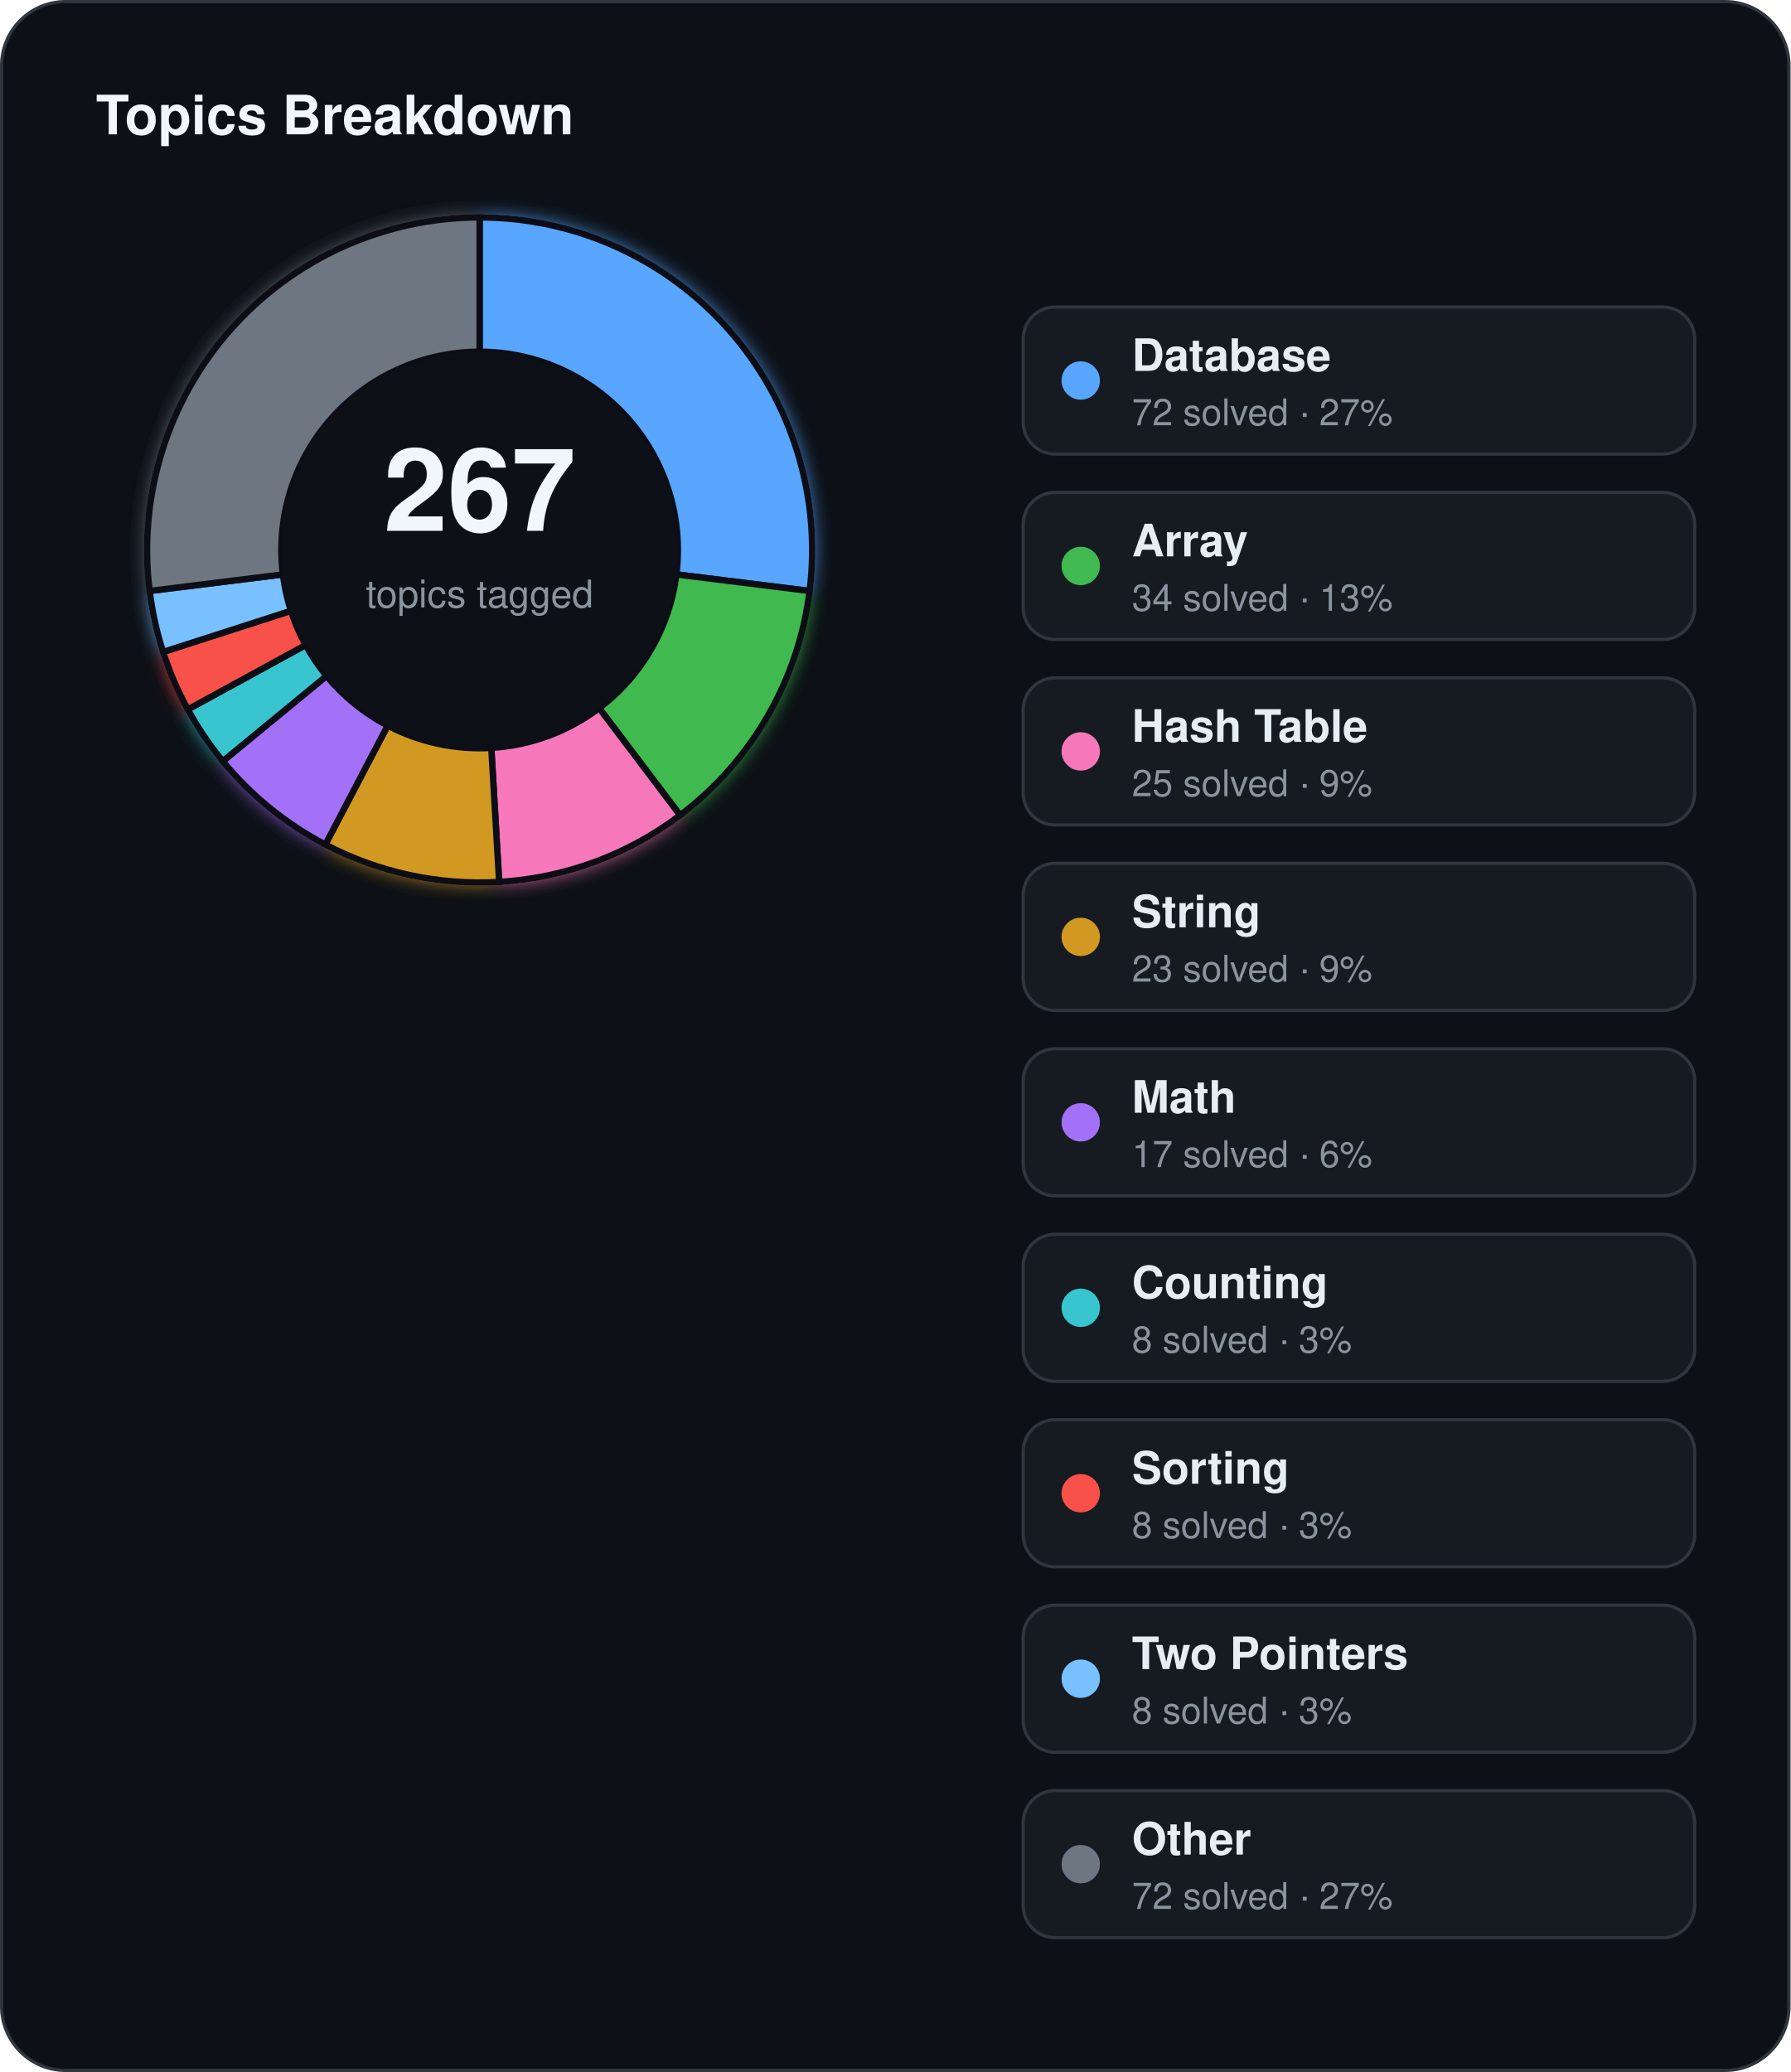
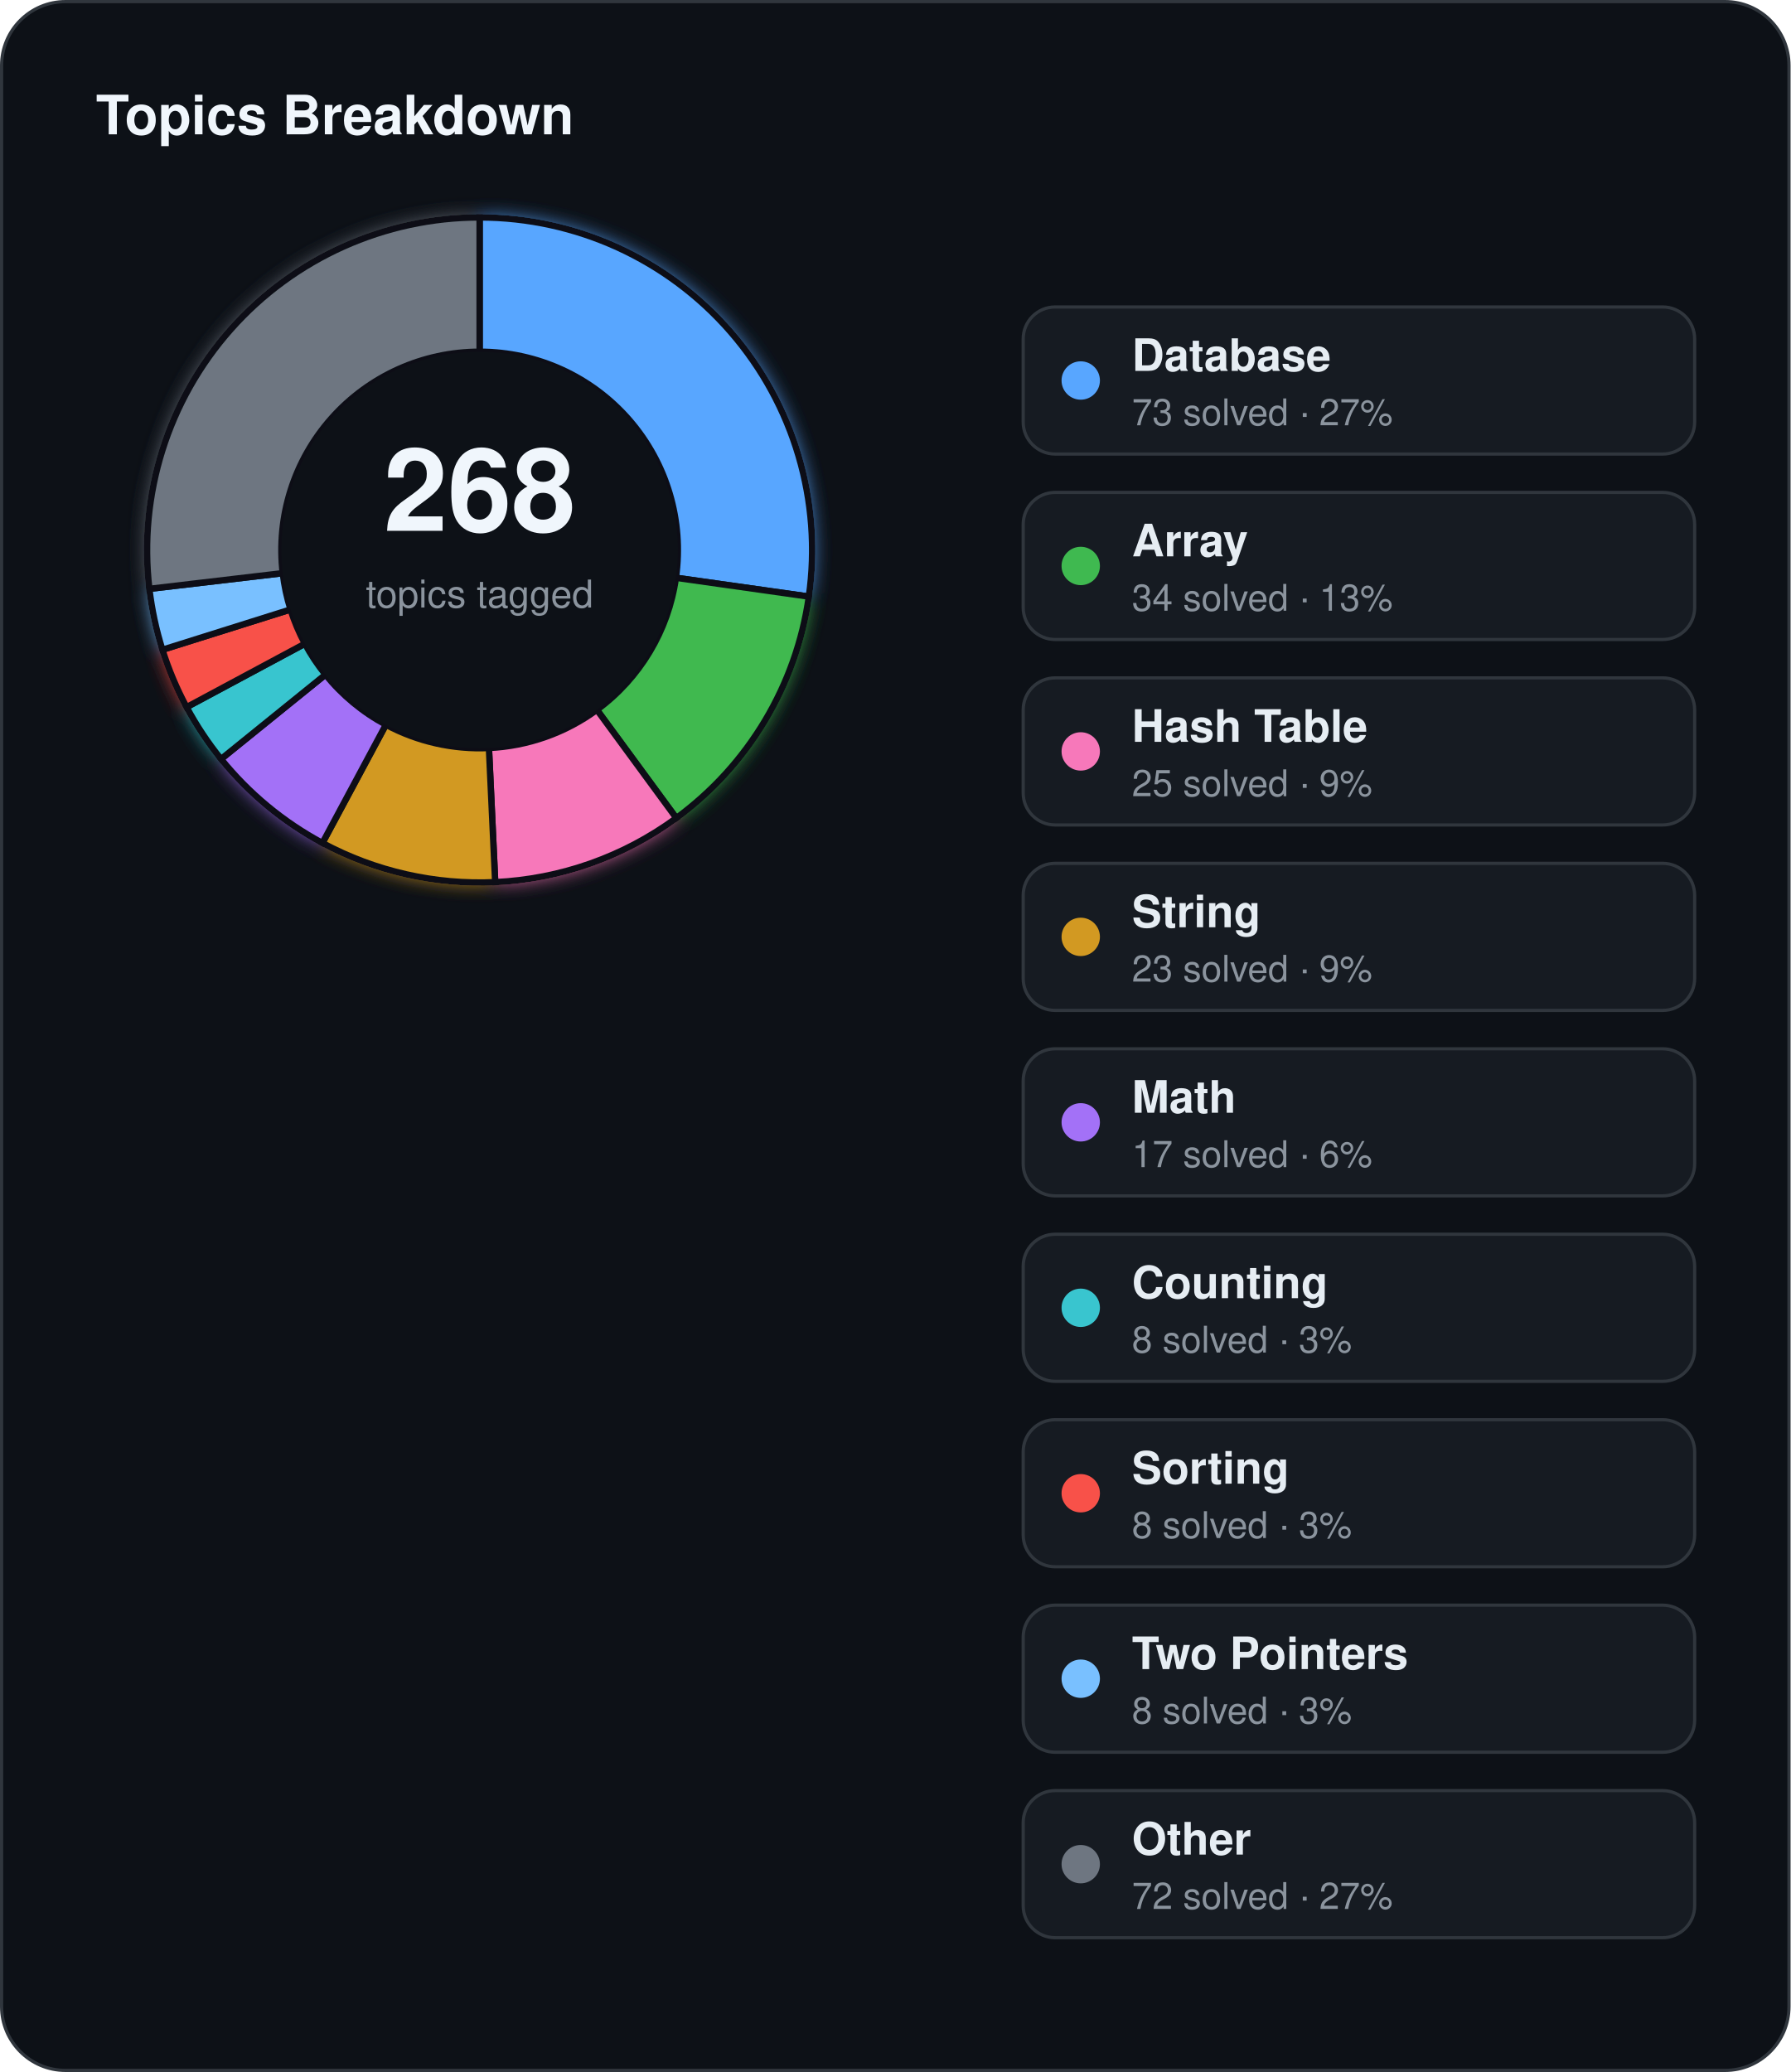
<svg xmlns="http://www.w3.org/2000/svg" width="560" height="648" viewBox="0 0 560 648">
  <defs>
    <filter id="topics-glow" x="-60%" y="-60%" width="220%" height="220%">
      <feGaussianBlur stdDeviation="3" result="blur" />
      <feMerge>
        <feMergeNode in="blur" />
        <feMergeNode in="SourceGraphic" />
      </feMerge>
    </filter>
  </defs>
  <rect x="0.5" y="0.5" width="559" height="647" rx="20" fill="#0d1117" stroke="#30363d" stroke-width="1" />
  <text x="30" y="42" fill="#f0f6fc" font-family="Segoe UI, Helvetica, Arial, sans-serif" font-size="17" font-weight="700">Topics Breakdown</text>
  <g filter="url(#topics-glow)">
-     <path d="M 150.00,68.00 A 104,104 0 0 1 253.21,184.82 L 211.53,179.64 A 62,62 0 0 0 150.00,110.00 Z" fill="#58a6ff" stroke="#0d1117" stroke-width="2" />
-     <path d="M 253.21,184.82 A 104,104 0 0 1 212.70,254.97 L 187.38,221.46 A 62,62 0 0 0 211.53,179.64 Z" fill="#3fb950" stroke="#0d1117" stroke-width="2" />
-     <path d="M 212.70,254.97 A 104,104 0 0 1 156.11,275.82 L 153.65,233.89 A 62,62 0 0 0 187.38,221.46 Z" fill="#f778ba" stroke="#0d1117" stroke-width="2" />
-     <path d="M 156.11,275.82 A 104,104 0 0 1 101.75,264.13 L 121.24,226.92 A 62,62 0 0 0 153.65,233.89 Z" fill="#d29922" stroke="#0d1117" stroke-width="2" />
-     <path d="M 101.75,264.13 A 104,104 0 0 1 69.68,238.07 L 102.12,211.39 A 62,62 0 0 0 121.24,226.92 Z" fill="#a371f7" stroke="#0d1117" stroke-width="2" />
-     <path d="M 69.68,238.07 A 104,104 0 0 1 58.73,221.87 L 95.59,201.73 A 62,62 0 0 0 102.12,211.39 Z" fill="#39c5cf" stroke="#0d1117" stroke-width="2" />
-     <path d="M 58.73,221.87 A 104,104 0 0 1 51.01,203.90 L 90.99,191.02 A 62,62 0 0 0 95.59,201.73 Z" fill="#f85149" stroke="#0d1117" stroke-width="2" />
-     <path d="M 51.01,203.90 A 104,104 0 0 1 46.79,184.82 L 88.47,179.64 A 62,62 0 0 0 90.99,191.02 Z" fill="#79c0ff" stroke="#0d1117" stroke-width="2" />
-     <path d="M 46.79,184.82 A 104,104 0 0 1 150.00,68.00 L 150.00,110.00 A 62,62 0 0 0 88.47,179.64 Z" fill="#6e7681" stroke="#0d1117" stroke-width="2" />
+     <path d="M 150.00,68.00 A 104,104 0 0 1 252.97,186.58 L 211.39,180.69 A 62,62 0 0 0 150.00,110.00 Z" fill="#58a6ff" stroke="#0d1117" stroke-width="2" />
+     <path d="M 252.97,186.58 A 104,104 0 0 1 211.52,255.85 L 186.68,221.99 A 62,62 0 0 0 211.39,180.69 Z" fill="#3fb950" stroke="#0d1117" stroke-width="2" />
+     <path d="M 211.52,255.85 A 104,104 0 0 1 154.87,275.89 L 152.91,233.93 A 62,62 0 0 0 186.68,221.99 Z" fill="#f778ba" stroke="#0d1117" stroke-width="2" />
+     <path d="M 154.87,275.89 A 104,104 0 0 1 100.84,263.65 L 120.69,226.64 A 62,62 0 0 0 152.91,233.93 Z" fill="#d29922" stroke="#0d1117" stroke-width="2" />
+     <path d="M 100.84,263.65 A 104,104 0 0 1 69.13,237.39 L 101.79,210.98 A 62,62 0 0 0 120.69,226.64 Z" fill="#a371f7" stroke="#0d1117" stroke-width="2" />
+     <path d="M 69.13,237.39 A 104,104 0 0 1 58.35,221.16 L 95.36,201.31 A 62,62 0 0 0 101.79,210.98 Z" fill="#39c5cf" stroke="#0d1117" stroke-width="2" />
+     <path d="M 58.35,221.16 A 104,104 0 0 1 50.79,203.21 L 90.86,190.61 A 62,62 0 0 0 95.36,201.31 Z" fill="#f85149" stroke="#0d1117" stroke-width="2" />
+     <path d="M 50.79,203.21 A 104,104 0 0 1 46.71,184.16 L 88.43,179.25 A 62,62 0 0 0 90.86,190.61 Z" fill="#79c0ff" stroke="#0d1117" stroke-width="2" />
+     <path d="M 46.71,184.16 A 104,104 0 0 1 150.00,68.00 L 150.00,110.00 A 62,62 0 0 0 88.43,179.25 Z" fill="#6e7681" stroke="#0d1117" stroke-width="2" />
  </g>
  <circle cx="150" cy="172" r="62" fill="#0d1117" />
-   <text x="150" y="166" text-anchor="middle" fill="#f0f6fc" font-family="Segoe UI, Helvetica, Arial, sans-serif" font-size="36" font-weight="700">267</text>
+   <text x="150" y="166" text-anchor="middle" fill="#f0f6fc" font-family="Segoe UI, Helvetica, Arial, sans-serif" font-size="36" font-weight="700">268</text>
  <text x="150" y="190" text-anchor="middle" fill="#8b949e" font-family="Segoe UI, Helvetica, Arial, sans-serif" font-size="12">topics tagged</text>
  <rect x="320" y="96" width="210" height="46" rx="10" fill="#161b22" stroke="#30363d" stroke-width="1" />
  <circle cx="338" cy="119" r="6" fill="#58a6ff" />
  <text x="354" y="116" fill="#e6edf3" font-family="Segoe UI, Helvetica, Arial, sans-serif" font-size="14" font-weight="600">Database</text>
-   <text x="354" y="133" fill="#8b949e" font-family="Segoe UI, Helvetica, Arial, sans-serif" font-size="11.5">72 solved · 27%</text>
+   <text x="354" y="133" fill="#8b949e" font-family="Segoe UI, Helvetica, Arial, sans-serif" font-size="11.5">73 solved · 27%</text>
  <rect x="320" y="154" width="210" height="46" rx="10" fill="#161b22" stroke="#30363d" stroke-width="1" />
  <circle cx="338" cy="177" r="6" fill="#3fb950" />
  <text x="354" y="174" fill="#e6edf3" font-family="Segoe UI, Helvetica, Arial, sans-serif" font-size="14" font-weight="600">Array</text>
  <text x="354" y="191" fill="#8b949e" font-family="Segoe UI, Helvetica, Arial, sans-serif" font-size="11.5">34 solved · 13%</text>
  <rect x="320" y="212" width="210" height="46" rx="10" fill="#161b22" stroke="#30363d" stroke-width="1" />
  <circle cx="338" cy="235" r="6" fill="#f778ba" />
  <text x="354" y="232" fill="#e6edf3" font-family="Segoe UI, Helvetica, Arial, sans-serif" font-size="14" font-weight="600">Hash Table</text>
  <text x="354" y="249" fill="#8b949e" font-family="Segoe UI, Helvetica, Arial, sans-serif" font-size="11.5">25 solved · 9%</text>
  <rect x="320" y="270" width="210" height="46" rx="10" fill="#161b22" stroke="#30363d" stroke-width="1" />
  <circle cx="338" cy="293" r="6" fill="#d29922" />
  <text x="354" y="290" fill="#e6edf3" font-family="Segoe UI, Helvetica, Arial, sans-serif" font-size="14" font-weight="600">String</text>
  <text x="354" y="307" fill="#8b949e" font-family="Segoe UI, Helvetica, Arial, sans-serif" font-size="11.5">23 solved · 9%</text>
  <rect x="320" y="328" width="210" height="46" rx="10" fill="#161b22" stroke="#30363d" stroke-width="1" />
  <circle cx="338" cy="351" r="6" fill="#a371f7" />
  <text x="354" y="348" fill="#e6edf3" font-family="Segoe UI, Helvetica, Arial, sans-serif" font-size="14" font-weight="600">Math</text>
  <text x="354" y="365" fill="#8b949e" font-family="Segoe UI, Helvetica, Arial, sans-serif" font-size="11.5">17 solved · 6%</text>
  <rect x="320" y="386" width="210" height="46" rx="10" fill="#161b22" stroke="#30363d" stroke-width="1" />
  <circle cx="338" cy="409" r="6" fill="#39c5cf" />
  <text x="354" y="406" fill="#e6edf3" font-family="Segoe UI, Helvetica, Arial, sans-serif" font-size="14" font-weight="600">Counting</text>
  <text x="354" y="423" fill="#8b949e" font-family="Segoe UI, Helvetica, Arial, sans-serif" font-size="11.5">8 solved · 3%</text>
  <rect x="320" y="444" width="210" height="46" rx="10" fill="#161b22" stroke="#30363d" stroke-width="1" />
  <circle cx="338" cy="467" r="6" fill="#f85149" />
  <text x="354" y="464" fill="#e6edf3" font-family="Segoe UI, Helvetica, Arial, sans-serif" font-size="14" font-weight="600">Sorting</text>
  <text x="354" y="481" fill="#8b949e" font-family="Segoe UI, Helvetica, Arial, sans-serif" font-size="11.5">8 solved · 3%</text>
  <rect x="320" y="502" width="210" height="46" rx="10" fill="#161b22" stroke="#30363d" stroke-width="1" />
  <circle cx="338" cy="525" r="6" fill="#79c0ff" />
  <text x="354" y="522" fill="#e6edf3" font-family="Segoe UI, Helvetica, Arial, sans-serif" font-size="14" font-weight="600">Two Pointers</text>
  <text x="354" y="539" fill="#8b949e" font-family="Segoe UI, Helvetica, Arial, sans-serif" font-size="11.5">8 solved · 3%</text>
  <rect x="320" y="560" width="210" height="46" rx="10" fill="#161b22" stroke="#30363d" stroke-width="1" />
  <circle cx="338" cy="583" r="6" fill="#6e7681" />
  <text x="354" y="580" fill="#e6edf3" font-family="Segoe UI, Helvetica, Arial, sans-serif" font-size="14" font-weight="600">Other</text>
  <text x="354" y="597" fill="#8b949e" font-family="Segoe UI, Helvetica, Arial, sans-serif" font-size="11.5">72 solved · 27%</text>
</svg>
